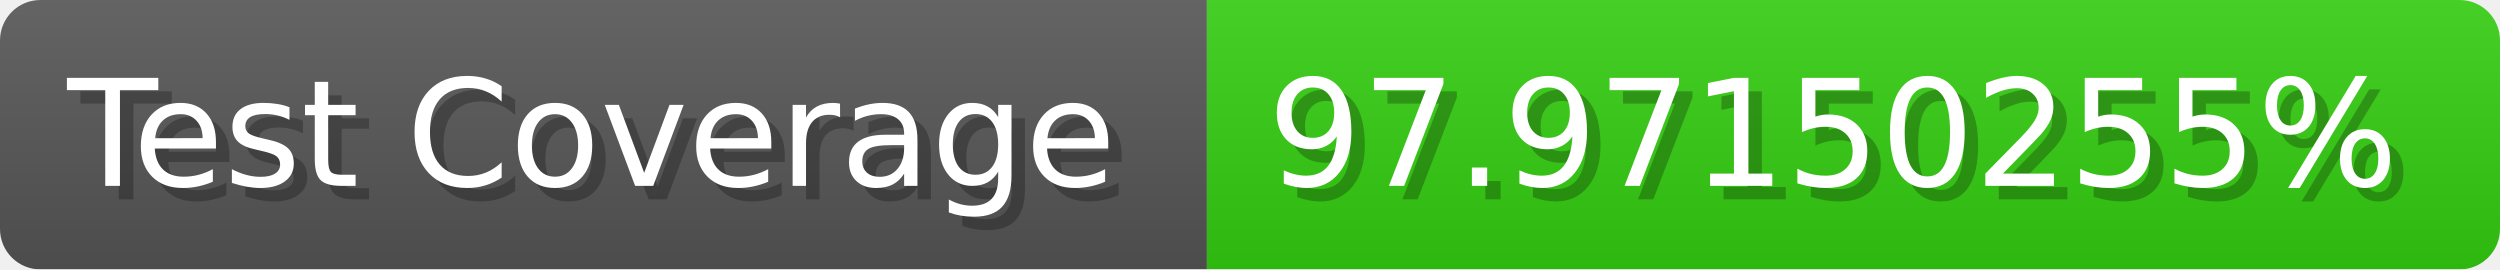
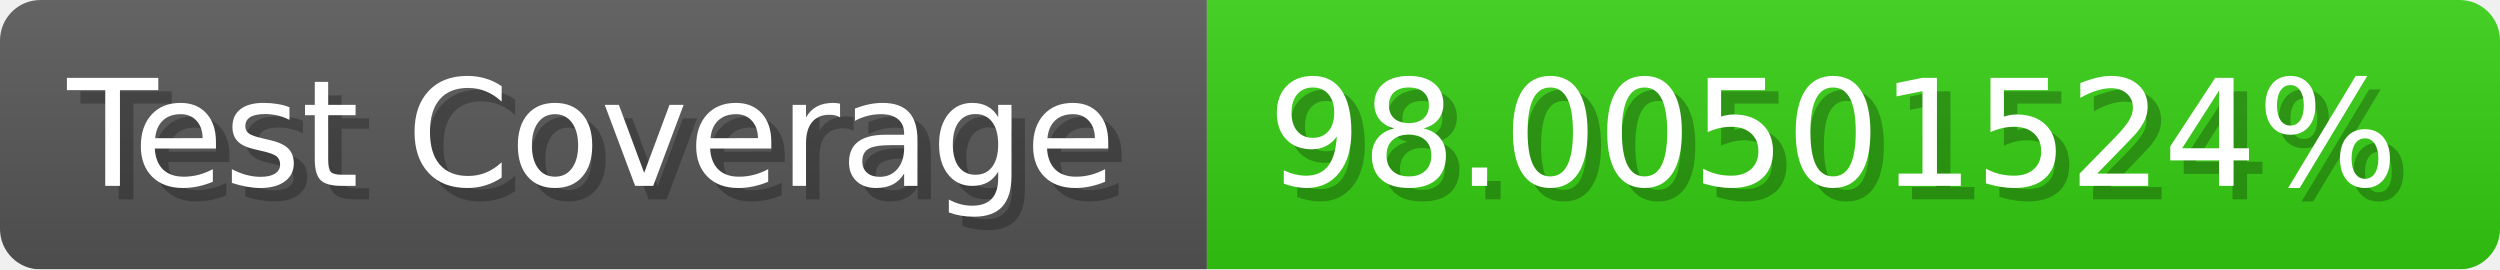
- <svg xmlns="http://www.w3.org/2000/svg" width="185.6" height="20" viewBox="0 0 1856 200" role="img" aria-label="Test Coverage: 97.97150255%">
+ <svg xmlns="http://www.w3.org/2000/svg" width="185.6" height="20" viewBox="0 0 1856 200" role="img" aria-label="Test Coverage: 98.00501524%">
  <linearGradient id="a" x2="0" y2="100%">
    <stop offset="0" stop-opacity=".1" stop-color="#EEE" />
    <stop offset="1" stop-opacity=".1" />
  </linearGradient>
  <mask id="m">
    <rect width="1856" height="200" rx="30" fill="#FFF" />
  </mask>
  <g mask="url(#m)">
    <rect width="896" height="200" fill="#555" />
    <rect width="960" height="200" fill="#3C1" x="896" />
    <rect width="1856" height="200" fill="url(#a)" />
  </g>
  <g aria-hidden="true" fill="#fff" text-anchor="start" font-family="Verdana,DejaVu Sans,sans-serif" font-size="110">
    <text x="60" y="148" textLength="796" fill="#000" opacity="0.25">Test Coverage</text>
    <text x="50" y="138" textLength="796">Test Coverage</text>
-     <text x="951" y="148" textLength="860" fill="#000" opacity="0.25">97.97150255%</text>
-     <text x="941" y="138" textLength="860">97.97150255%</text>
+     <text x="951" y="148" textLength="860" fill="#000" opacity="0.25">98.00501524%</text>
+     <text x="941" y="138" textLength="860">98.00501524%</text>
  </g>
</svg>
